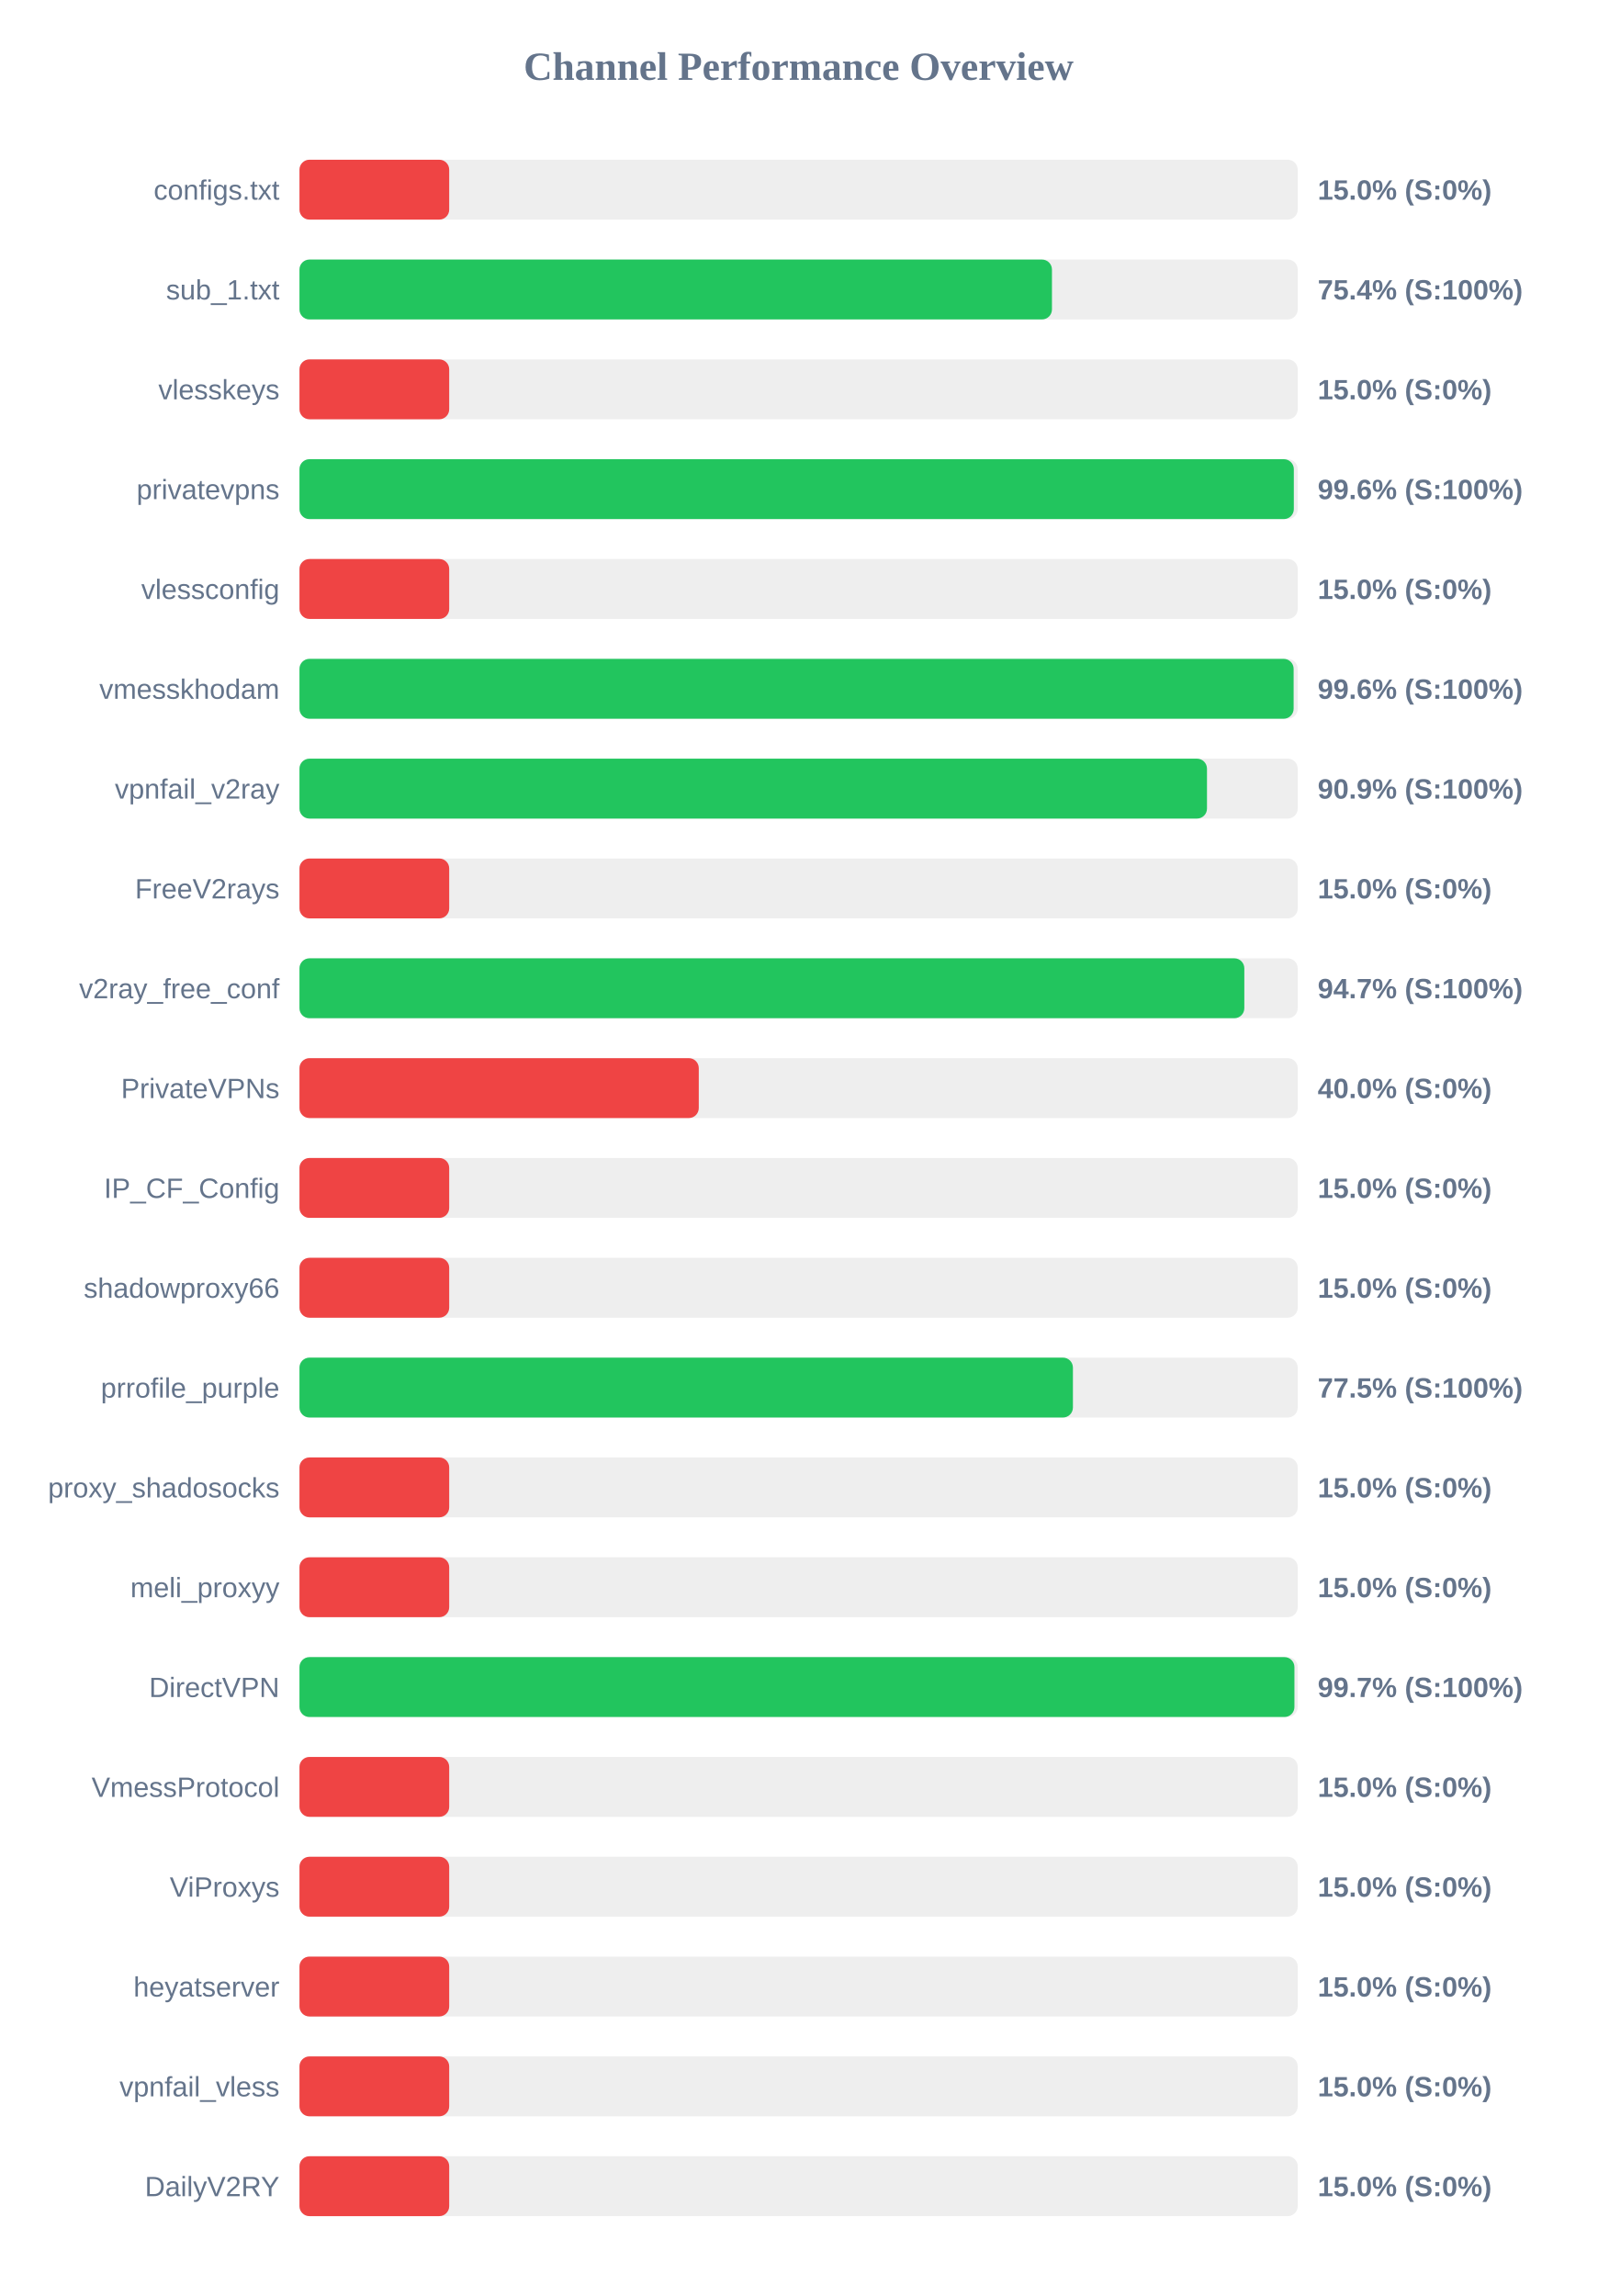
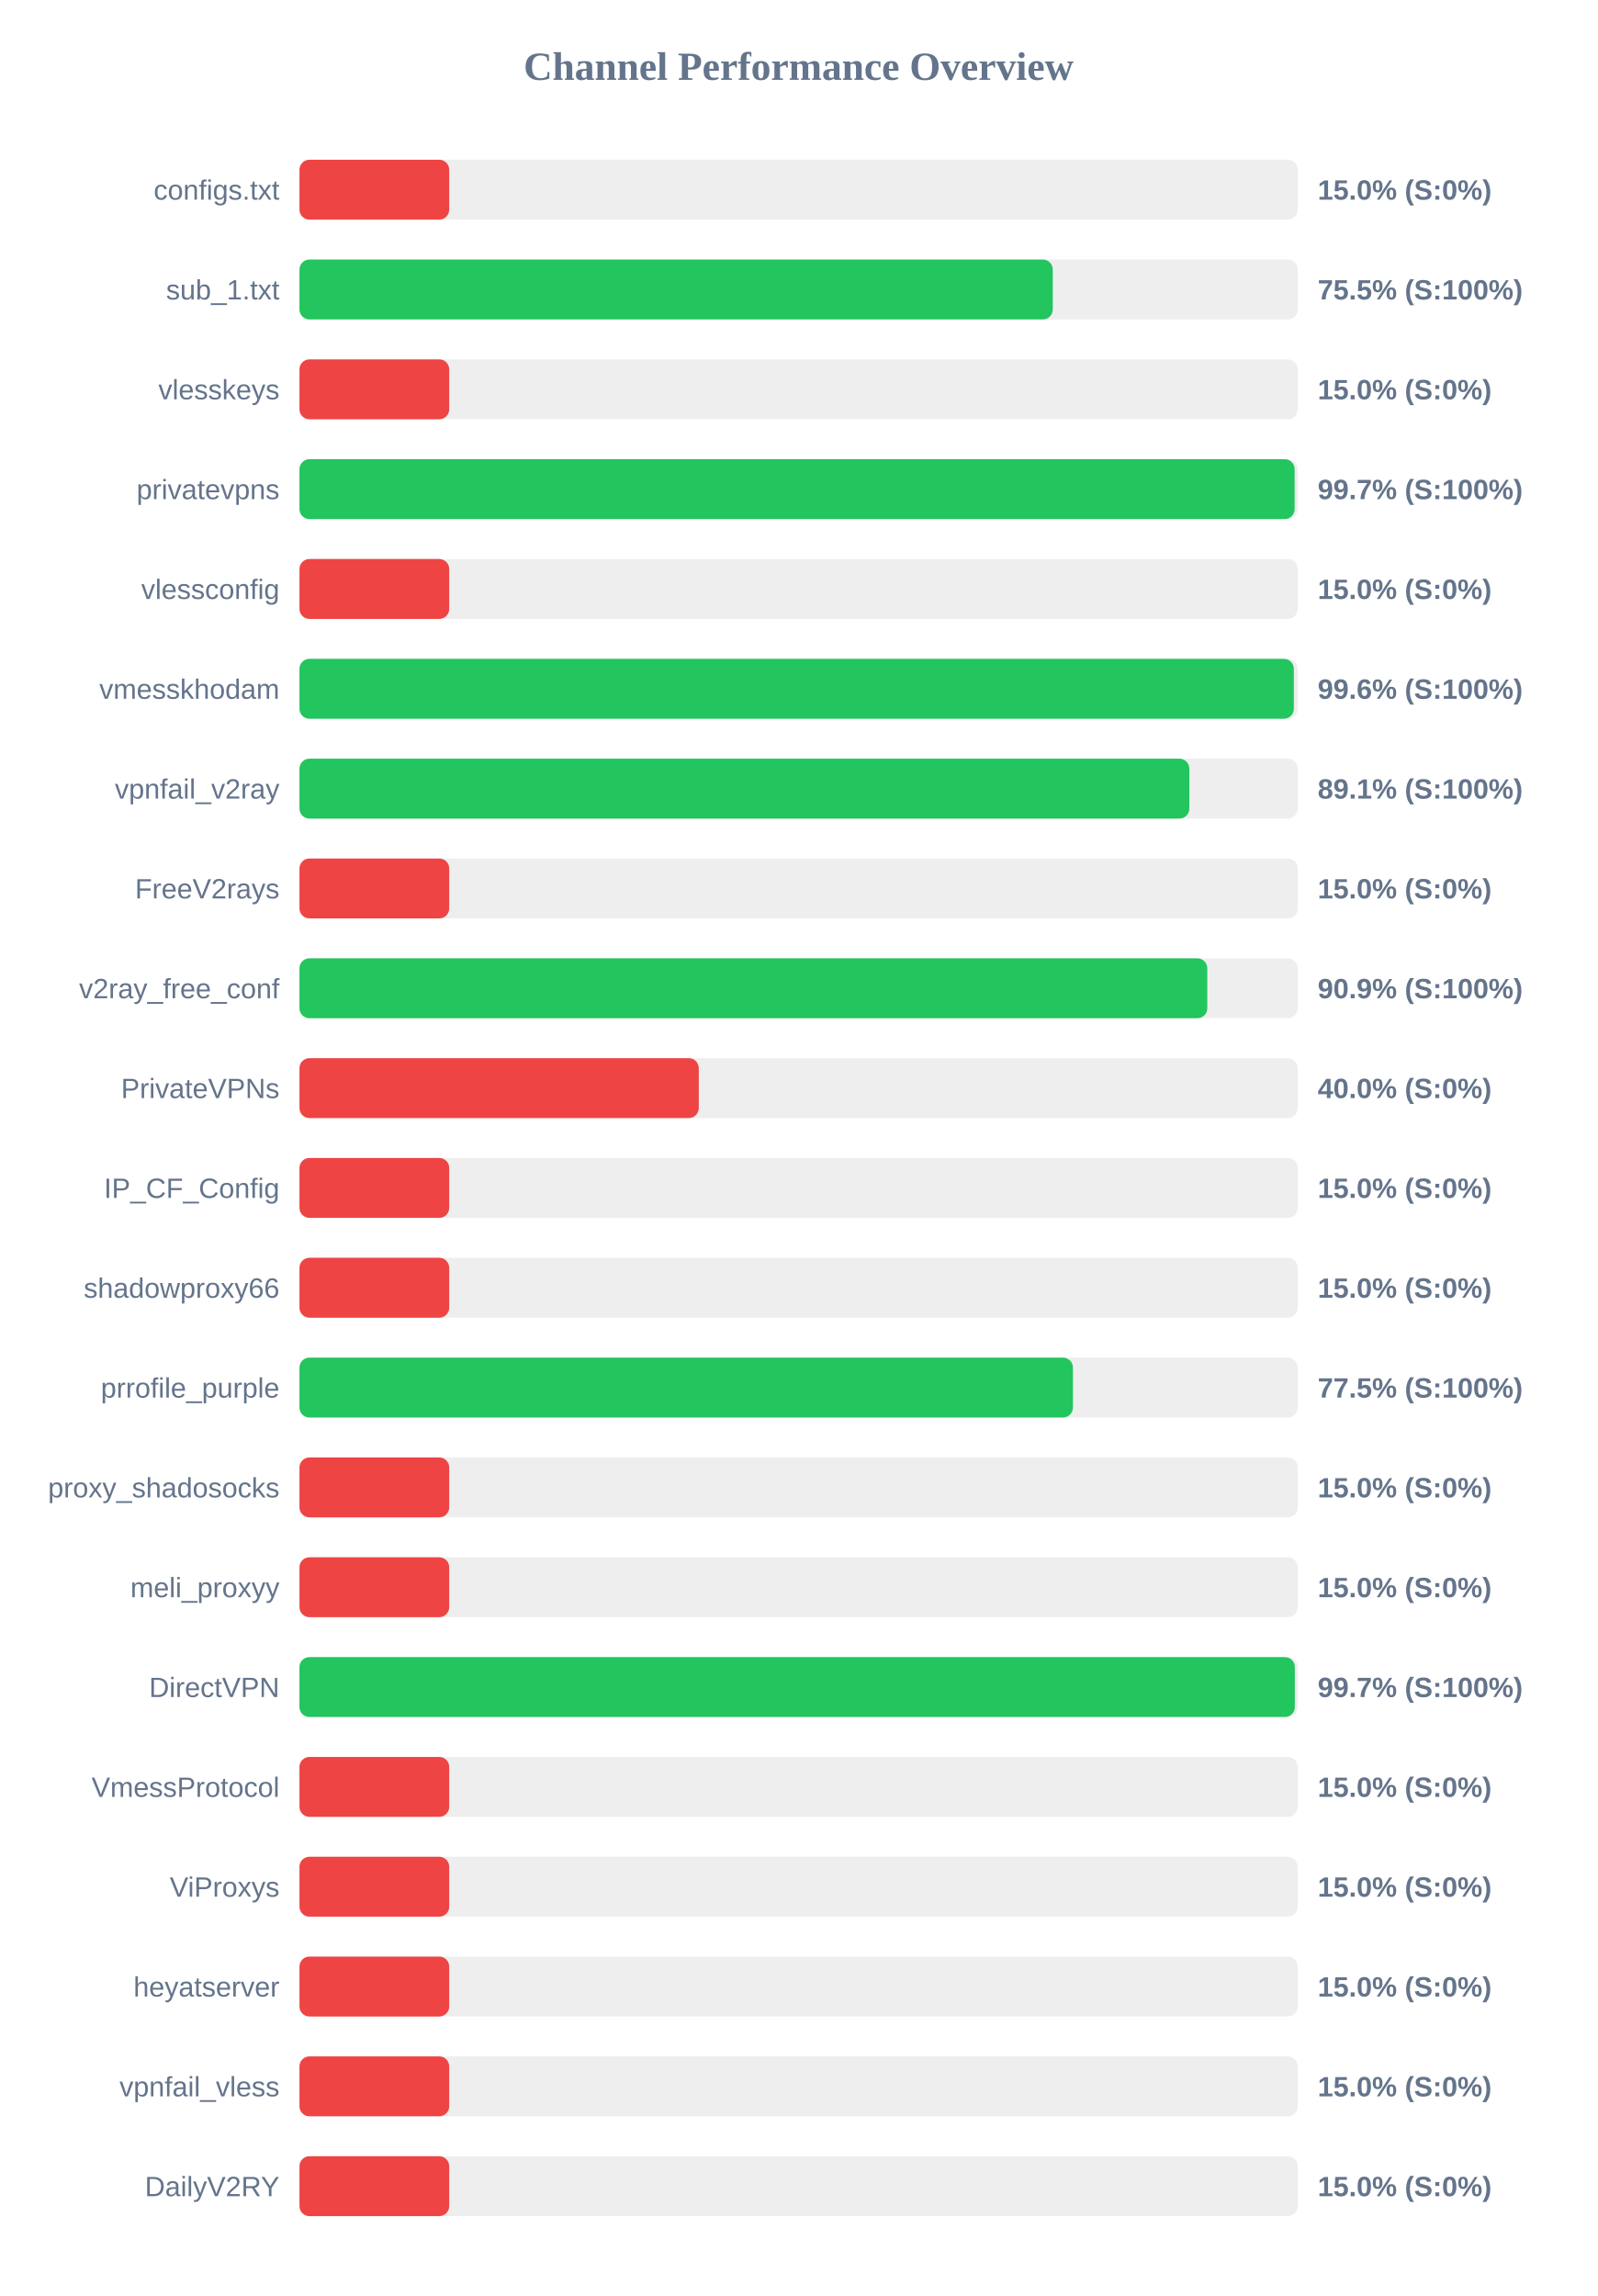
<svg xmlns="http://www.w3.org/2000/svg" width="800" height="1150" version="1.1">
  <style>
        .row { font: 14px Arial; fill: #64748b; }
        .score { font: bold 14px Arial; fill: #64748b; }
    </style>
  <text x="400" y="40" text-anchor="middle" font-size="20px" font-weight="bold" fill="#64748b">Channel Performance Overview</text>
  <rect x="150" y="80" width="500" height="30" fill="#eee" rx="5" />
  <rect x="150" y="80" width="75.0" height="30" fill="#ef4444" rx="5" />
  <text x="140" y="100" text-anchor="end" class="row">configs.txt</text>
  <text x="660" y="100" text-anchor="start" class="score">15.0% (S:0%)</text>
  <rect x="150" y="130" width="500" height="30" fill="#eee" rx="5" />
-   <rect x="150" y="130" width="376.9" height="30" fill="#22c55e" rx="5" />
+   <rect x="150" y="130" width="377.3" height="30" fill="#22c55e" rx="5" />
  <text x="140" y="150" text-anchor="end" class="row">sub_1.txt</text>
-   <text x="660" y="150" text-anchor="start" class="score">75.4% (S:100%)</text>
+   <text x="660" y="150" text-anchor="start" class="score">75.5% (S:100%)</text>
  <rect x="150" y="180" width="500" height="30" fill="#eee" rx="5" />
  <rect x="150" y="180" width="75.0" height="30" fill="#ef4444" rx="5" />
  <text x="140" y="200" text-anchor="end" class="row">vlesskeys</text>
  <text x="660" y="200" text-anchor="start" class="score">15.0% (S:0%)</text>
  <rect x="150" y="230" width="500" height="30" fill="#eee" rx="5" />
-   <rect x="150" y="230" width="498.05" height="30" fill="#22c55e" rx="5" />
+   <rect x="150" y="230" width="498.45" height="30" fill="#22c55e" rx="5" />
  <text x="140" y="250" text-anchor="end" class="row">privatevpns</text>
-   <text x="660" y="250" text-anchor="start" class="score">99.6% (S:100%)</text>
+   <text x="660" y="250" text-anchor="start" class="score">99.7% (S:100%)</text>
  <rect x="150" y="280" width="500" height="30" fill="#eee" rx="5" />
  <rect x="150" y="280" width="75.0" height="30" fill="#ef4444" rx="5" />
  <text x="140" y="300" text-anchor="end" class="row">vlessconfig</text>
  <text x="660" y="300" text-anchor="start" class="score">15.0% (S:0%)</text>
  <rect x="150" y="330" width="500" height="30" fill="#eee" rx="5" />
-   <rect x="150" y="330" width="497.95" height="30" fill="#22c55e" rx="5" />
+   <rect x="150" y="330" width="498.05" height="30" fill="#22c55e" rx="5" />
  <text x="140" y="350" text-anchor="end" class="row">vmesskhodam</text>
  <text x="660" y="350" text-anchor="start" class="score">99.6% (S:100%)</text>
  <rect x="150" y="380" width="500" height="30" fill="#eee" rx="5" />
-   <rect x="150" y="380" width="454.55" height="30" fill="#22c55e" rx="5" />
+   <rect x="150" y="380" width="445.7" height="30" fill="#22c55e" rx="5" />
  <text x="140" y="400" text-anchor="end" class="row">vpnfail_v2ray</text>
-   <text x="660" y="400" text-anchor="start" class="score">90.9% (S:100%)</text>
+   <text x="660" y="400" text-anchor="start" class="score">89.1% (S:100%)</text>
  <rect x="150" y="430" width="500" height="30" fill="#eee" rx="5" />
  <rect x="150" y="430" width="75.0" height="30" fill="#ef4444" rx="5" />
  <text x="140" y="450" text-anchor="end" class="row">FreeV2rays</text>
  <text x="660" y="450" text-anchor="start" class="score">15.0% (S:0%)</text>
  <rect x="150" y="480" width="500" height="30" fill="#eee" rx="5" />
-   <rect x="150" y="480" width="473.25" height="30" fill="#22c55e" rx="5" />
+   <rect x="150" y="480" width="454.7" height="30" fill="#22c55e" rx="5" />
  <text x="140" y="500" text-anchor="end" class="row">v2ray_free_conf</text>
-   <text x="660" y="500" text-anchor="start" class="score">94.7% (S:100%)</text>
+   <text x="660" y="500" text-anchor="start" class="score">90.9% (S:100%)</text>
  <rect x="150" y="530" width="500" height="30" fill="#eee" rx="5" />
  <rect x="150" y="530" width="200.0" height="30" fill="#ef4444" rx="5" />
  <text x="140" y="550" text-anchor="end" class="row">PrivateVPNs</text>
  <text x="660" y="550" text-anchor="start" class="score">40.0% (S:0%)</text>
  <rect x="150" y="580" width="500" height="30" fill="#eee" rx="5" />
  <rect x="150" y="580" width="75.0" height="30" fill="#ef4444" rx="5" />
  <text x="140" y="600" text-anchor="end" class="row">IP_CF_Config</text>
  <text x="660" y="600" text-anchor="start" class="score">15.0% (S:0%)</text>
  <rect x="150" y="630" width="500" height="30" fill="#eee" rx="5" />
  <rect x="150" y="630" width="75.0" height="30" fill="#ef4444" rx="5" />
  <text x="140" y="650" text-anchor="end" class="row">shadowproxy66</text>
  <text x="660" y="650" text-anchor="start" class="score">15.0% (S:0%)</text>
  <rect x="150" y="680" width="500" height="30" fill="#eee" rx="5" />
  <rect x="150" y="680" width="387.4" height="30" fill="#22c55e" rx="5" />
  <text x="140" y="700" text-anchor="end" class="row">prrofile_purple</text>
  <text x="660" y="700" text-anchor="start" class="score">77.5% (S:100%)</text>
  <rect x="150" y="730" width="500" height="30" fill="#eee" rx="5" />
  <rect x="150" y="730" width="75.0" height="30" fill="#ef4444" rx="5" />
  <text x="140" y="750" text-anchor="end" class="row">proxy_shadosocks</text>
  <text x="660" y="750" text-anchor="start" class="score">15.0% (S:0%)</text>
  <rect x="150" y="780" width="500" height="30" fill="#eee" rx="5" />
  <rect x="150" y="780" width="75.0" height="30" fill="#ef4444" rx="5" />
  <text x="140" y="800" text-anchor="end" class="row">meli_proxyy</text>
  <text x="660" y="800" text-anchor="start" class="score">15.0% (S:0%)</text>
  <rect x="150" y="830" width="500" height="30" fill="#eee" rx="5" />
-   <rect x="150" y="830" width="498.35" height="30" fill="#22c55e" rx="5" />
+   <rect x="150" y="830" width="498.55" height="30" fill="#22c55e" rx="5" />
  <text x="140" y="850" text-anchor="end" class="row">DirectVPN</text>
  <text x="660" y="850" text-anchor="start" class="score">99.7% (S:100%)</text>
  <rect x="150" y="880" width="500" height="30" fill="#eee" rx="5" />
  <rect x="150" y="880" width="75.0" height="30" fill="#ef4444" rx="5" />
  <text x="140" y="900" text-anchor="end" class="row">VmessProtocol</text>
  <text x="660" y="900" text-anchor="start" class="score">15.0% (S:0%)</text>
  <rect x="150" y="930" width="500" height="30" fill="#eee" rx="5" />
  <rect x="150" y="930" width="75.0" height="30" fill="#ef4444" rx="5" />
  <text x="140" y="950" text-anchor="end" class="row">ViProxys</text>
  <text x="660" y="950" text-anchor="start" class="score">15.0% (S:0%)</text>
  <rect x="150" y="980" width="500" height="30" fill="#eee" rx="5" />
  <rect x="150" y="980" width="75.0" height="30" fill="#ef4444" rx="5" />
  <text x="140" y="1000" text-anchor="end" class="row">heyatserver</text>
  <text x="660" y="1000" text-anchor="start" class="score">15.0% (S:0%)</text>
  <rect x="150" y="1030" width="500" height="30" fill="#eee" rx="5" />
  <rect x="150" y="1030" width="75.0" height="30" fill="#ef4444" rx="5" />
  <text x="140" y="1050" text-anchor="end" class="row">vpnfail_vless</text>
  <text x="660" y="1050" text-anchor="start" class="score">15.0% (S:0%)</text>
  <rect x="150" y="1080" width="500" height="30" fill="#eee" rx="5" />
  <rect x="150" y="1080" width="75.0" height="30" fill="#ef4444" rx="5" />
  <text x="140" y="1100" text-anchor="end" class="row">DailyV2RY</text>
  <text x="660" y="1100" text-anchor="start" class="score">15.0% (S:0%)</text>
</svg>
